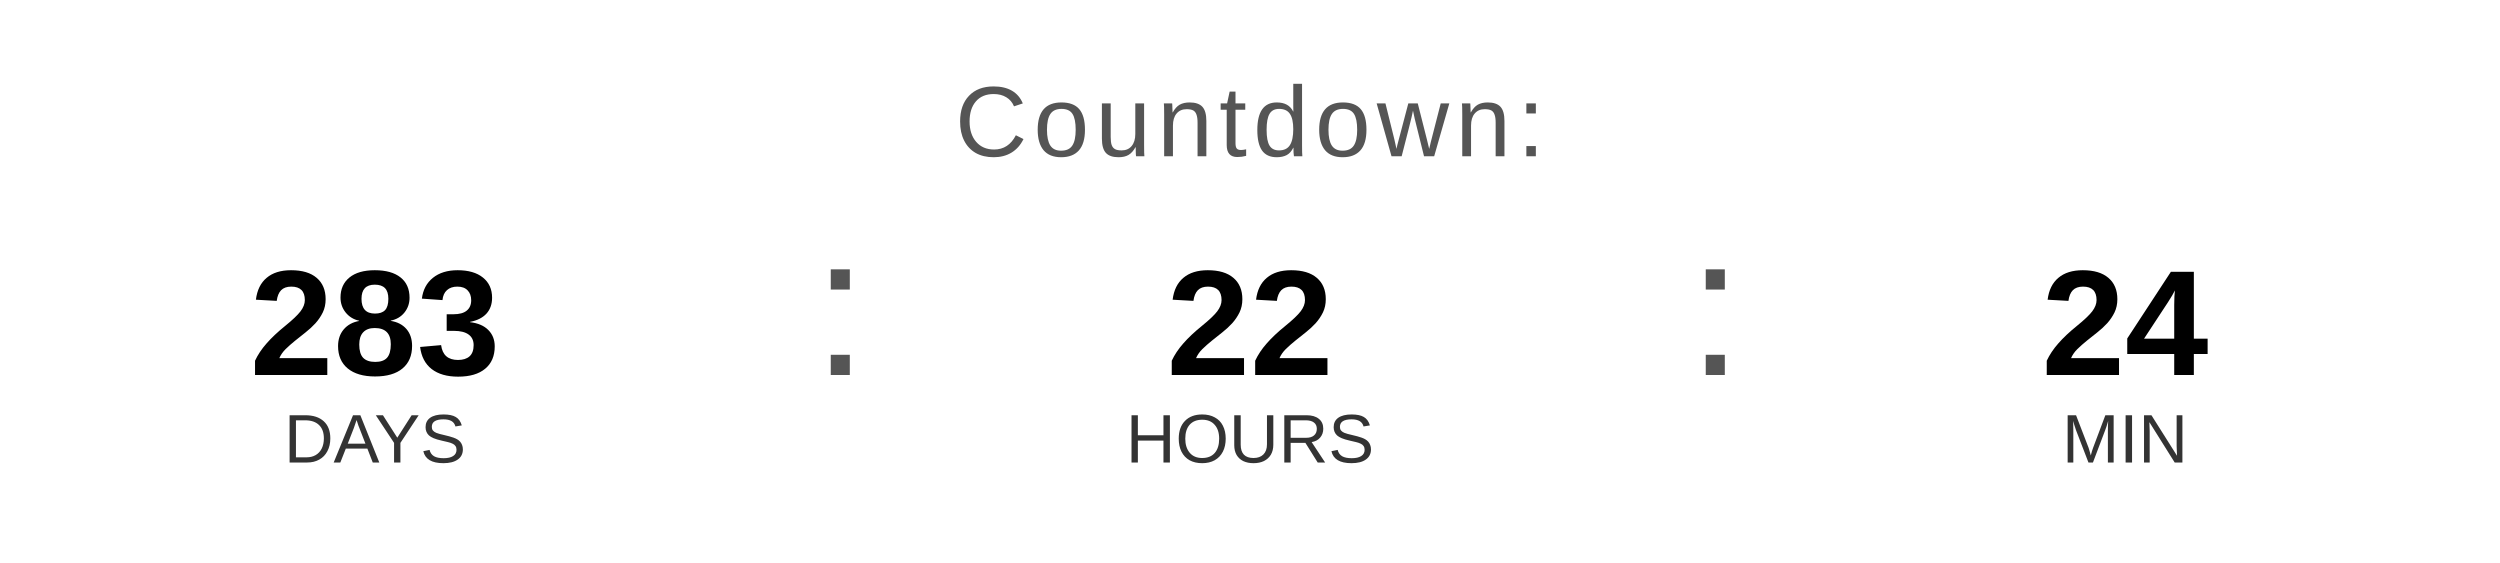
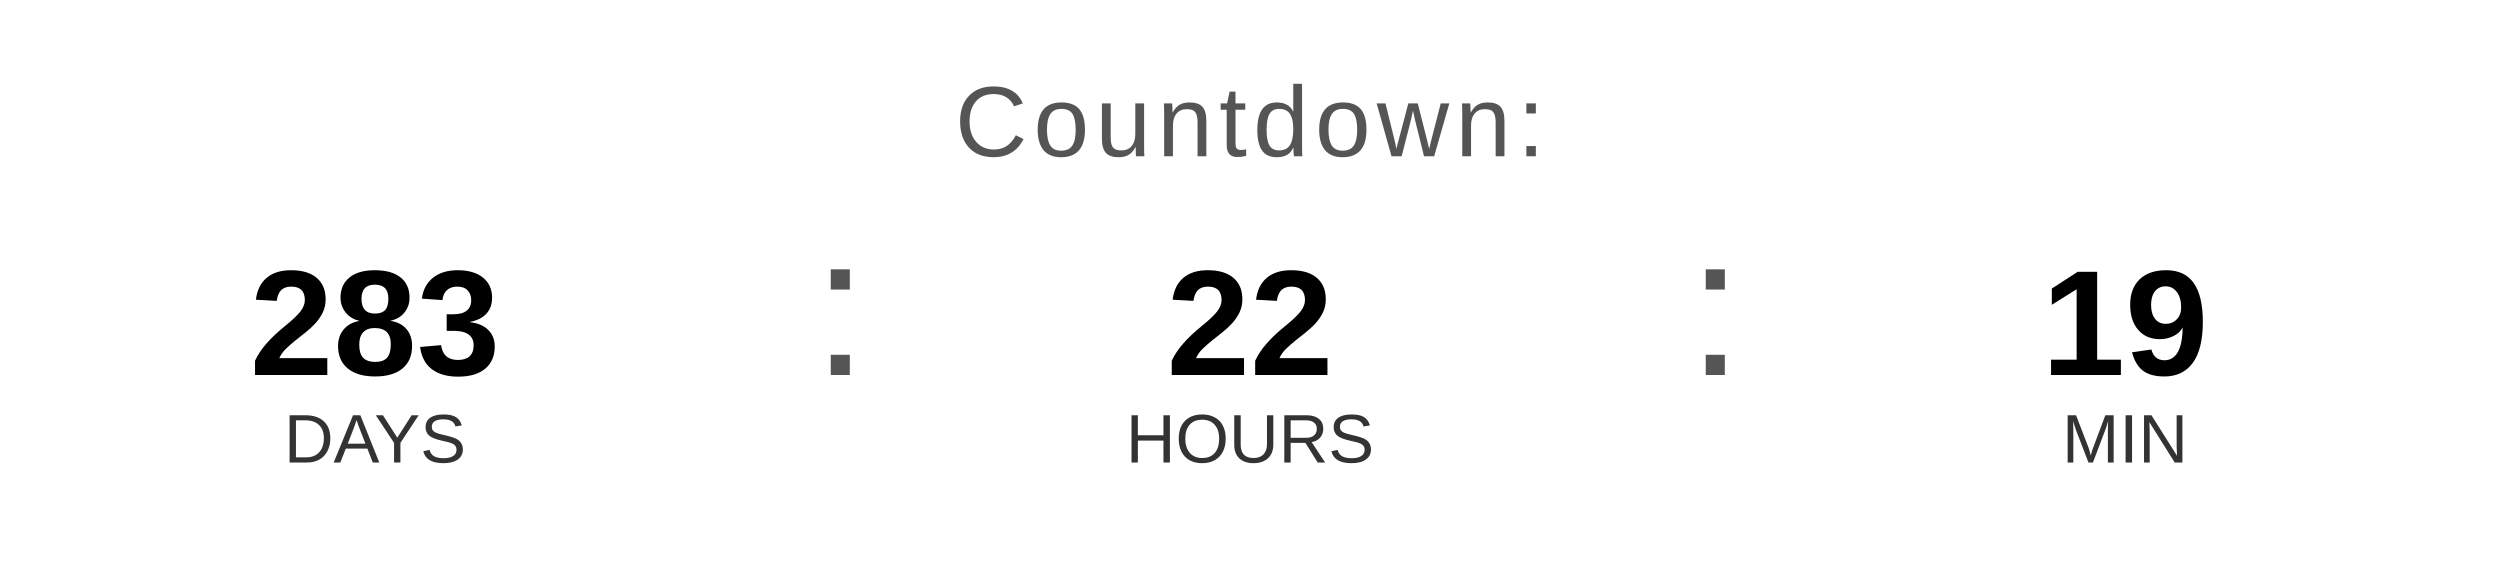
<svg xmlns="http://www.w3.org/2000/svg" width="400" height="90" viewBox="0 0 400 90">
  <text x="200" y="25" font-family="Arial, Helvetica, sans-serif" font-size="16" fill="#555555" text-anchor="middle" letter-spacing="1">
    Countdown:
  </text>
  <text x="60" y="60" font-family="Arial, Helvetica, sans-serif" font-size="24" font-weight="bold" fill="#000000" text-anchor="middle">283</text>
  <text x="60" y="74" font-family="Arial, Helvetica, sans-serif" font-size="11" fill="#333333" text-anchor="middle">DAYS</text>
  <text x="130" y="60" font-family="Arial, sans-serif" font-size="32" fill="#555555">:</text>
  <text x="200" y="60" font-family="Arial, Helvetica, sans-serif" font-size="24" font-weight="bold" fill="#000000" text-anchor="middle">22</text>
  <text x="200" y="74" font-family="Arial, Helvetica, sans-serif" font-size="11" fill="#333333" text-anchor="middle">HOURS</text>
  <text x="270" y="60" font-family="Arial, sans-serif" font-size="32" fill="#555555">:</text>
-   <text x="340" y="60" font-family="Arial, Helvetica, sans-serif" font-size="24" font-weight="bold" fill="#000000" text-anchor="middle">24</text>
+   <text x="340" y="60" font-family="Arial, Helvetica, sans-serif" font-size="24" font-weight="bold" fill="#000000" text-anchor="middle">19</text>
  <text x="340" y="74" font-family="Arial, Helvetica, sans-serif" font-size="11" fill="#333333" text-anchor="middle">MIN</text>
</svg>
